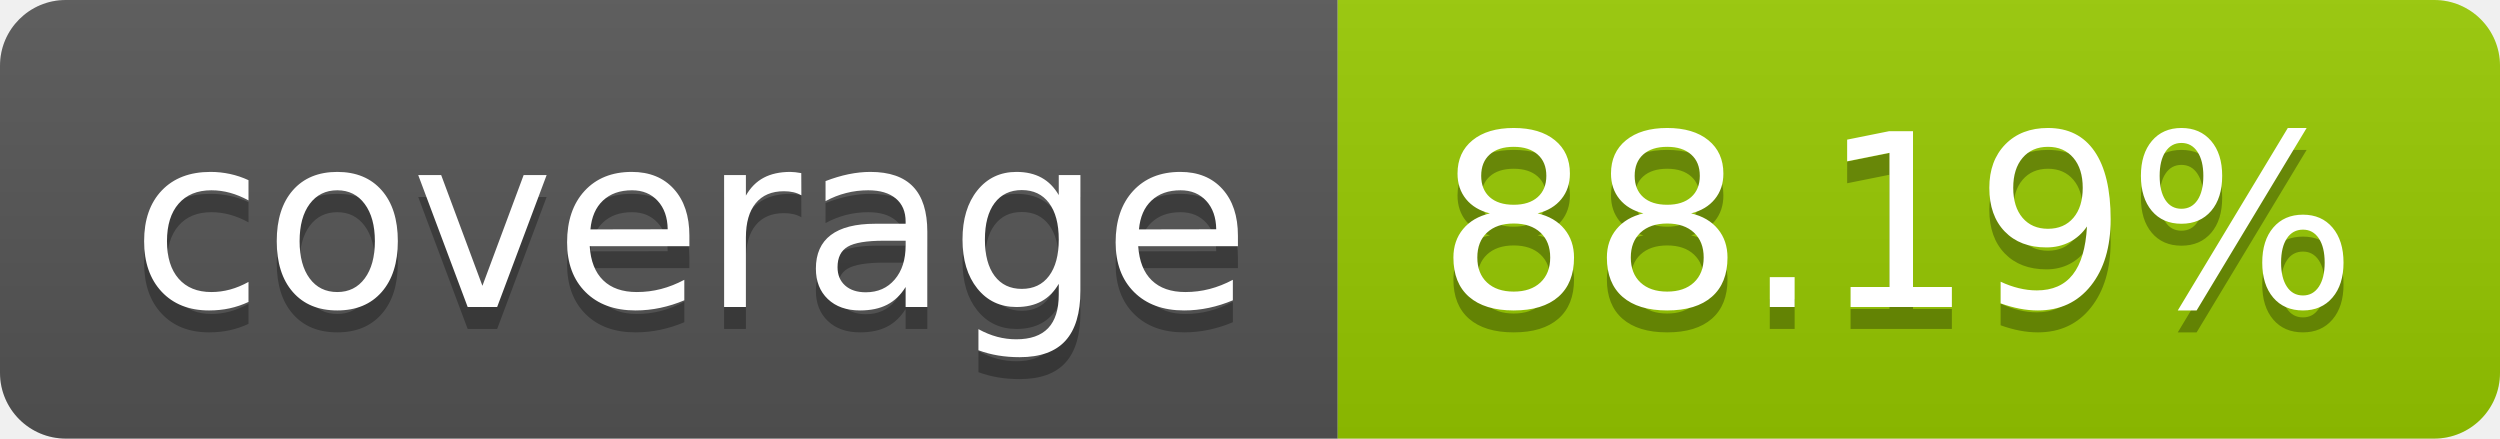
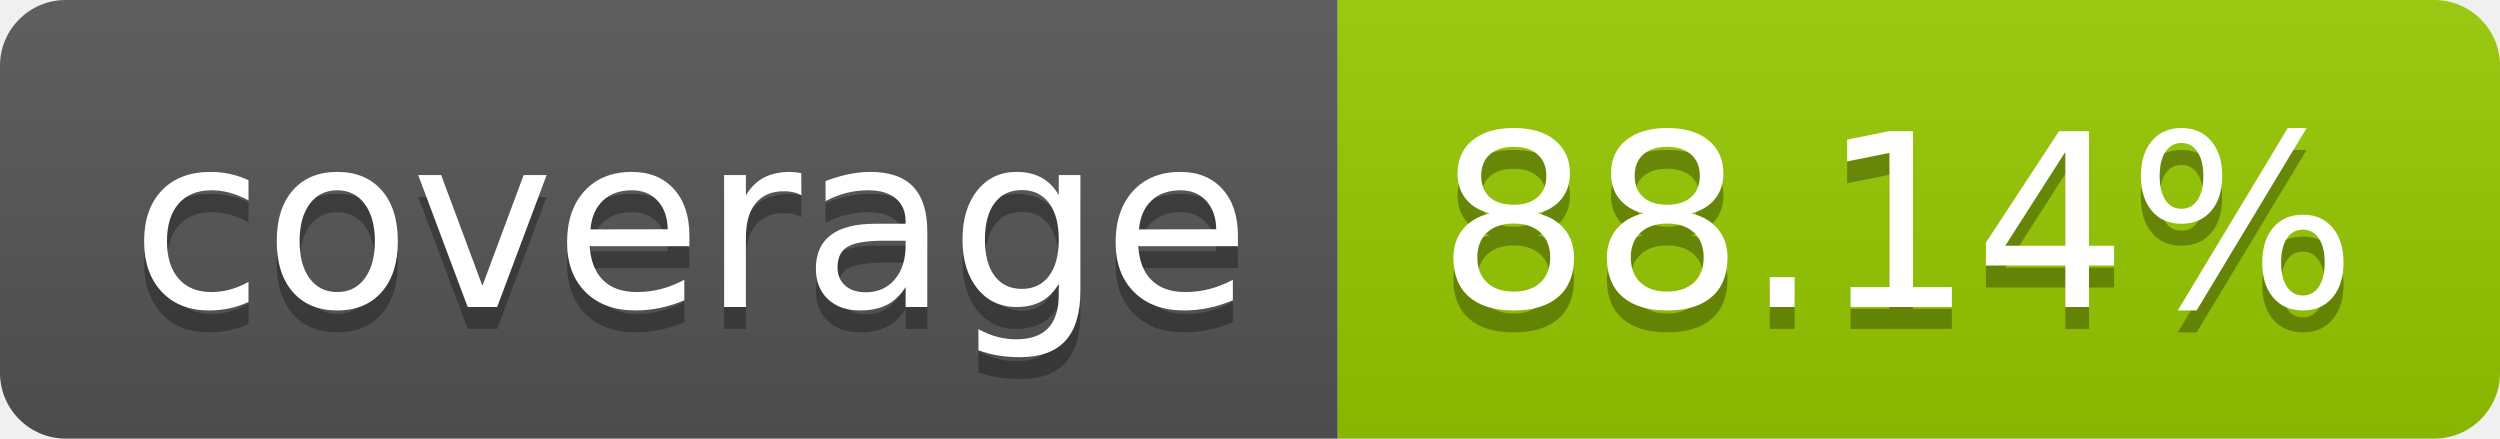
- <svg xmlns="http://www.w3.org/2000/svg" width="114" height="20" role="img" aria-label="coverage: 88.19%">
+ <svg xmlns="http://www.w3.org/2000/svg" width="114" height="20" role="img" aria-label="coverage: 88.14%">
  <linearGradient id="s" x2="0" y2="100%">
    <stop offset="0" stop-color="#bbb" stop-opacity=".1" />
    <stop offset="1" stop-opacity=".1" />
  </linearGradient>
  <clipPath id="r">
    <rect width="114" height="20" rx="3" fill="#fff" />
  </clipPath>
  <g clip-path="url(#r)">
    <rect width="61" height="20" fill="#555" />
    <rect x="61" width="53" height="20" fill="#97ca00" />
    <rect width="114" height="20" fill="url(#s)" />
  </g>
  <g fill="#fff" text-anchor="middle" font-family="Verdana,Geneva,DejaVu Sans,sans-serif" text-rendering="geometricPrecision" font-size="110">
    <text aria-hidden="true" x="315" y="150" fill="#010101" fill-opacity=".3" transform="scale(.1)" textLength="510">coverage</text>
    <text x="315" y="140" transform="scale(.1)" fill="#fff" textLength="510">coverage</text>
-     <text aria-hidden="true" x="865" y="150" fill="#010101" fill-opacity=".3" transform="scale(.1)" textLength="430">88.19%</text>
-     <text x="865" y="140" transform="scale(.1)" fill="#fff" textLength="430">88.19%</text>
+     <text aria-hidden="true" x="865" y="150" fill="#010101" fill-opacity=".3" transform="scale(.1)" textLength="430">88.14%</text>
+     <text x="865" y="140" transform="scale(.1)" fill="#fff" textLength="430">88.14%</text>
  </g>
</svg>
